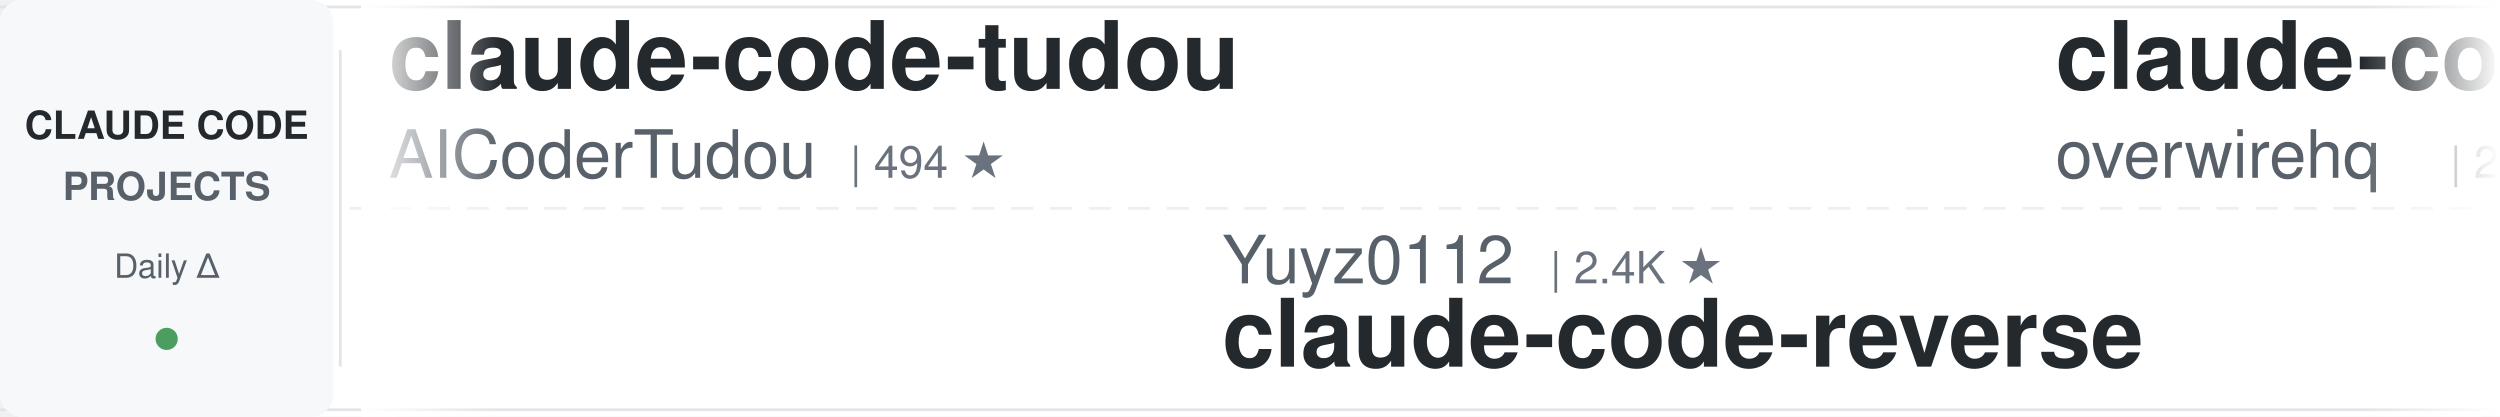
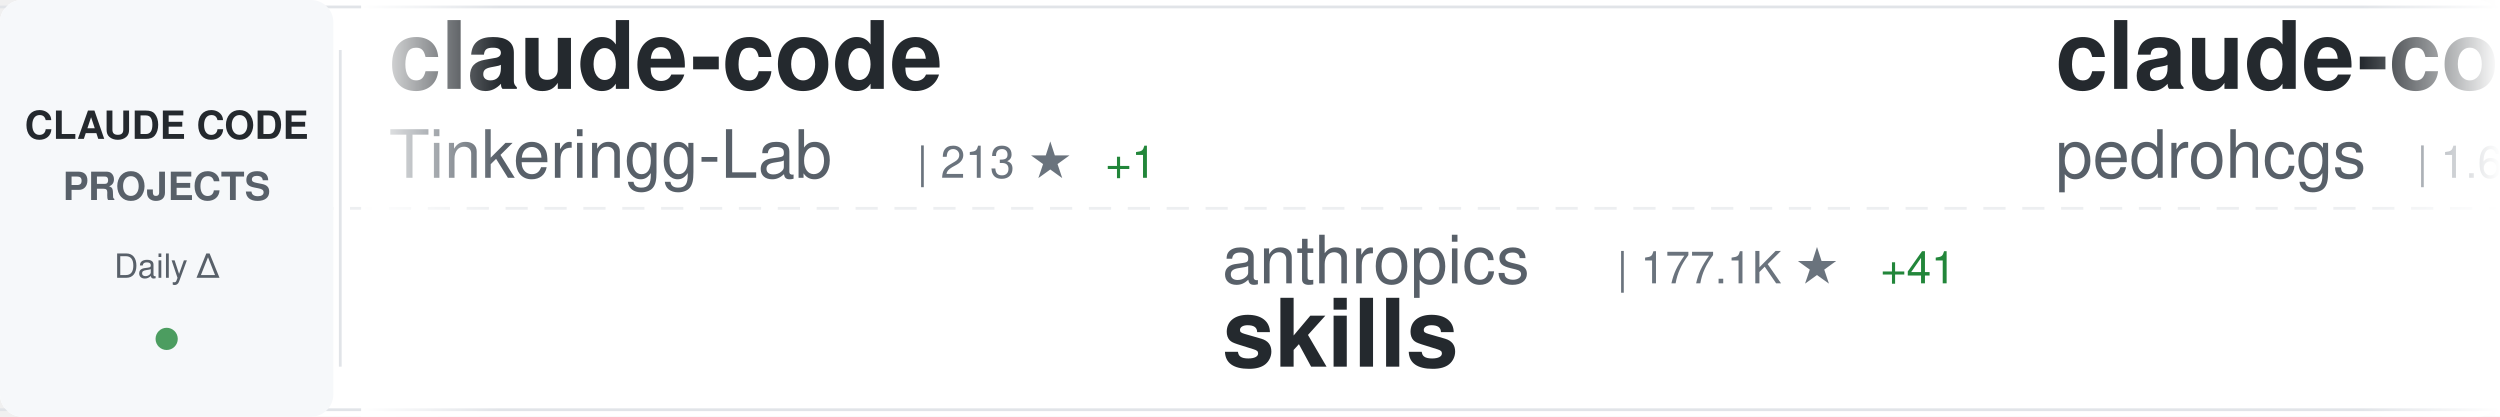
<svg xmlns="http://www.w3.org/2000/svg" width="900" height="150">
  <defs>
    <linearGradient id="awesomeLeftFade" x1="0%" y1="0%" x2="100%" y2="0%">
      <stop offset="0%" style="stop-color:#ffffff;stop-opacity:1" />
      <stop offset="100%" style="stop-color:#ffffff;stop-opacity:0" />
    </linearGradient>
    <linearGradient id="awesomeRightFade" x1="0%" y1="0%" x2="100%" y2="0%">
      <stop offset="0%" style="stop-color:#ffffff;stop-opacity:0" />
      <stop offset="100%" style="stop-color:#ffffff;stop-opacity:1" />
    </linearGradient>
  </defs>
  <rect width="900" height="150" fill="#ffffff" rx="8" />
  <rect x="0" y="2" width="900" height="1" fill="#e1e4e8" />
  <rect x="0" y="147" width="900" height="1" fill="#e1e4e8" />
  <line x1="0" y1="75" x2="900" y2="75" stroke="#e1e4e8" stroke-width="1" stroke-dasharray="8 6" opacity="0.6" />
  <rect x="0" y="0" width="120" height="150" fill="#f6f8fa" rx="8" />
  <text x="60" y="50" font-family="-apple-system, BlinkMacSystemFont, 'Segoe UI', Helvetica, Arial, sans-serif" font-size="14" font-weight="600" fill="#24292e" text-anchor="middle">CLAUDE CODE</text>
  <text x="60" y="72" font-family="-apple-system, BlinkMacSystemFont, 'Segoe UI', Helvetica, Arial, sans-serif" font-size="14" font-weight="600" fill="#586069" text-anchor="middle">PROJECTS</text>
  <text x="60" y="100" font-family="-apple-system, BlinkMacSystemFont, 'Segoe UI', Helvetica, Arial, sans-serif" font-size="12" font-weight="500" fill="#586069" text-anchor="middle">Daily Δ</text>
  <circle cx="60" cy="122" r="4" fill="#22863a" opacity="0.8" />
  <rect x="122" y="18" width="1" height="114" fill="#e1e4e8" />
  <clipPath id="awesomeTickerClip">
    <rect x="130" y="0" width="770" height="150" />
  </clipPath>
  <g clip-path="url(#awesomeTickerClip)">
    <g id="awesomeTickerItems">
      <animateTransform attributeName="transform" attributeType="XML" type="translate" from="0 0" to="-3000 0" dur="54s" repeatCount="indefinite" />
      <g transform="translate(0, 0)">
-         <text x="140" y="32" font-family="-apple-system, BlinkMacSystemFont, 'Segoe UI', Helvetica, Arial, sans-serif" font-size="34" font-weight="600" fill="#24292e">claude-code-tudou</text>
-         <text x="140" y="64" font-family="-apple-system, BlinkMacSystemFont, 'Segoe UI', Helvetica, Arial, sans-serif" font-size="24" font-weight="400" fill="#586069">AICoderTudou</text>
-         <text x="306" y="64" font-family="-apple-system, BlinkMacSystemFont, 'Segoe UI', Helvetica, Arial, sans-serif" font-size="16" font-weight="500" fill="#6a737d">| 494 ★</text>
+         <text x="140" y="32" font-family="-apple-system, BlinkMacSystemFont, 'Segoe UI', Helvetica, Arial, sans-serif" font-size="34" font-weight="600" fill="#24292e">claude-code</text>
+         <text x="140" y="64" font-family="-apple-system, BlinkMacSystemFont, 'Segoe UI', Helvetica, Arial, sans-serif" font-size="24" font-weight="400" fill="#586069">Tinkeringg-Lab</text>
+         <text x="330" y="64" font-family="-apple-system, BlinkMacSystemFont, 'Segoe UI', Helvetica, Arial, sans-serif" font-size="16" font-weight="500" fill="#6a737d">| 213 ★</text>
+         <text x="398" y="64" font-family="-apple-system, BlinkMacSystemFont, 'Segoe UI', Helvetica, Arial, sans-serif" font-size="16" font-weight="500" fill="#22863a"> +1</text>
      </g>
      <g transform="translate(300, 0)">
-         <text x="140" y="102" font-family="-apple-system, BlinkMacSystemFont, 'Segoe UI', Helvetica, Arial, sans-serif" font-size="24" font-weight="400" fill="#586069">Yuyz0112</text>
-         <text x="258" y="102" font-family="-apple-system, BlinkMacSystemFont, 'Segoe UI', Helvetica, Arial, sans-serif" font-size="16" font-weight="500" fill="#6a737d">| 2.4K ★</text>
-         <text x="140" y="132" font-family="-apple-system, BlinkMacSystemFont, 'Segoe UI', Helvetica, Arial, sans-serif" font-size="34" font-weight="600" fill="#24292e">claude-code-reverse</text>
+         <text x="140" y="102" font-family="-apple-system, BlinkMacSystemFont, 'Segoe UI', Helvetica, Arial, sans-serif" font-size="24" font-weight="400" fill="#586069">anthropics</text>
+         <text x="282" y="102" font-family="-apple-system, BlinkMacSystemFont, 'Segoe UI', Helvetica, Arial, sans-serif" font-size="16" font-weight="500" fill="#6a737d">| 177.1K ★</text>
+         <text x="377" y="102" font-family="-apple-system, BlinkMacSystemFont, 'Segoe UI', Helvetica, Arial, sans-serif" font-size="16" font-weight="500" fill="#22863a"> +41</text>
+         <text x="140" y="132" font-family="-apple-system, BlinkMacSystemFont, 'Segoe UI', Helvetica, Arial, sans-serif" font-size="34" font-weight="600" fill="#24292e">skills</text>
      </g>
      <g transform="translate(600, 0)">
-         <text x="140" y="32" font-family="-apple-system, BlinkMacSystemFont, 'Segoe UI', Helvetica, Arial, sans-serif" font-size="34" font-weight="600" fill="#24292e">claude-code-telegram</text>
-         <text x="140" y="64" font-family="-apple-system, BlinkMacSystemFont, 'Segoe UI', Helvetica, Arial, sans-serif" font-size="24" font-weight="400" fill="#586069">overwirehq</text>
-         <text x="282" y="64" font-family="-apple-system, BlinkMacSystemFont, 'Segoe UI', Helvetica, Arial, sans-serif" font-size="16" font-weight="500" fill="#6a737d">| 2.8K ★</text>
+         <text x="140" y="32" font-family="-apple-system, BlinkMacSystemFont, 'Segoe UI', Helvetica, Arial, sans-serif" font-size="34" font-weight="600" fill="#24292e">claude-code-my-workflow</text>
+         <text x="140" y="64" font-family="-apple-system, BlinkMacSystemFont, 'Segoe UI', Helvetica, Arial, sans-serif" font-size="24" font-weight="400" fill="#586069">pedrohcgs</text>
+         <text x="270" y="64" font-family="-apple-system, BlinkMacSystemFont, 'Segoe UI', Helvetica, Arial, sans-serif" font-size="16" font-weight="500" fill="#6a737d">| 1.6K ★</text>
      </g>
      <g transform="translate(900, 0)">
-         <text x="140" y="102" font-family="-apple-system, BlinkMacSystemFont, 'Segoe UI', Helvetica, Arial, sans-serif" font-size="24" font-weight="400" fill="#586069">alejandrobalderas</text>
-         <text x="366" y="102" font-family="-apple-system, BlinkMacSystemFont, 'Segoe UI', Helvetica, Arial, sans-serif" font-size="16" font-weight="500" fill="#6a737d">| 2.8K ★</text>
-         <text x="140" y="132" font-family="-apple-system, BlinkMacSystemFont, 'Segoe UI', Helvetica, Arial, sans-serif" font-size="34" font-weight="600" fill="#24292e">claude-code-from-source</text>
+         <text x="140" y="102" font-family="-apple-system, BlinkMacSystemFont, 'Segoe UI', Helvetica, Arial, sans-serif" font-size="24" font-weight="400" fill="#586069">Windy3f3f3f3f</text>
+         <text x="318" y="102" font-family="-apple-system, BlinkMacSystemFont, 'Segoe UI', Helvetica, Arial, sans-serif" font-size="16" font-weight="500" fill="#6a737d">| 3.6K ★</text>
+         <text x="395" y="102" font-family="-apple-system, BlinkMacSystemFont, 'Segoe UI', Helvetica, Arial, sans-serif" font-size="16" font-weight="500" fill="#22863a"> +1</text>
+         <text x="140" y="132" font-family="-apple-system, BlinkMacSystemFont, 'Segoe UI', Helvetica, Arial, sans-serif" font-size="34" font-weight="600" fill="#24292e">how-claude-code-works</text>
      </g>
      <g transform="translate(1200, 0)">
-         <text x="140" y="32" font-family="-apple-system, BlinkMacSystemFont, 'Segoe UI', Helvetica, Arial, sans-serif" font-size="34" font-weight="600" fill="#24292e">claude-code-local</text>
-         <text x="140" y="64" font-family="-apple-system, BlinkMacSystemFont, 'Segoe UI', Helvetica, Arial, sans-serif" font-size="24" font-weight="400" fill="#586069">nicedreamzapp</text>
-         <text x="318" y="64" font-family="-apple-system, BlinkMacSystemFont, 'Segoe UI', Helvetica, Arial, sans-serif" font-size="16" font-weight="500" fill="#6a737d">| 3.3K ★</text>
-         <text x="395" y="64" font-family="-apple-system, BlinkMacSystemFont, 'Segoe UI', Helvetica, Arial, sans-serif" font-size="16" font-weight="500" fill="#22863a"> +3</text>
+         <text x="140" y="32" font-family="-apple-system, BlinkMacSystemFont, 'Segoe UI', Helvetica, Arial, sans-serif" font-size="34" font-weight="600" fill="#24292e">claude-code-hub</text>
+         <text x="140" y="64" font-family="-apple-system, BlinkMacSystemFont, 'Segoe UI', Helvetica, Arial, sans-serif" font-size="24" font-weight="400" fill="#586069">ding113</text>
+         <text x="246" y="64" font-family="-apple-system, BlinkMacSystemFont, 'Segoe UI', Helvetica, Arial, sans-serif" font-size="16" font-weight="500" fill="#6a737d">| 3.4K ★</text>
+         <text x="323" y="64" font-family="-apple-system, BlinkMacSystemFont, 'Segoe UI', Helvetica, Arial, sans-serif" font-size="16" font-weight="500" fill="#cb2431"> -1</text>
      </g>
      <g transform="translate(1500, 0)">
-         <text x="140" y="102" font-family="-apple-system, BlinkMacSystemFont, 'Segoe UI', Helvetica, Arial, sans-serif" font-size="24" font-weight="400" fill="#586069">huangserva</text>
-         <text x="282" y="102" font-family="-apple-system, BlinkMacSystemFont, 'Segoe UI', Helvetica, Arial, sans-serif" font-size="16" font-weight="500" fill="#6a737d">| 630 ★</text>
-         <text x="350" y="102" font-family="-apple-system, BlinkMacSystemFont, 'Segoe UI', Helvetica, Arial, sans-serif" font-size="16" font-weight="500" fill="#22863a"> +1</text>
-         <text x="140" y="132" font-family="-apple-system, BlinkMacSystemFont, 'Segoe UI', Helvetica, Arial, sans-serif" font-size="34" font-weight="600" fill="#24292e">claude-code-cli</text>
+         <text x="140" y="102" font-family="-apple-system, BlinkMacSystemFont, 'Segoe UI', Helvetica, Arial, sans-serif" font-size="24" font-weight="400" fill="#586069">krusemediallc</text>
+         <text x="318" y="102" font-family="-apple-system, BlinkMacSystemFont, 'Segoe UI', Helvetica, Arial, sans-serif" font-size="16" font-weight="500" fill="#6a737d">| 1.5K ★</text>
+         <text x="140" y="132" font-family="-apple-system, BlinkMacSystemFont, 'Segoe UI', Helvetica, Arial, sans-serif" font-size="34" font-weight="600" fill="#24292e">arcads-claude-code</text>
      </g>
      <g transform="translate(1800, 0)">
-         <text x="140" y="32" font-family="-apple-system, BlinkMacSystemFont, 'Segoe UI', Helvetica, Arial, sans-serif" font-size="34" font-weight="600" fill="#24292e">claude-code</text>
-         <text x="140" y="64" font-family="-apple-system, BlinkMacSystemFont, 'Segoe UI', Helvetica, Arial, sans-serif" font-size="24" font-weight="400" fill="#586069">freestylefly</text>
-         <text x="306" y="64" font-family="-apple-system, BlinkMacSystemFont, 'Segoe UI', Helvetica, Arial, sans-serif" font-size="16" font-weight="500" fill="#6a737d">| 131 ★</text>
+         <text x="140" y="32" font-family="-apple-system, BlinkMacSystemFont, 'Segoe UI', Helvetica, Arial, sans-serif" font-size="34" font-weight="600" fill="#24292e">oh-my-claudecode</text>
+         <text x="140" y="64" font-family="-apple-system, BlinkMacSystemFont, 'Segoe UI', Helvetica, Arial, sans-serif" font-size="24" font-weight="400" fill="#586069">Yeachan-Heo</text>
+         <text x="294" y="64" font-family="-apple-system, BlinkMacSystemFont, 'Segoe UI', Helvetica, Arial, sans-serif" font-size="16" font-weight="500" fill="#6a737d">| 39.3K ★</text>
+         <text x="380" y="64" font-family="-apple-system, BlinkMacSystemFont, 'Segoe UI', Helvetica, Arial, sans-serif" font-size="16" font-weight="500" fill="#22863a"> +4</text>
      </g>
      <g transform="translate(2100, 0)">
-         <text x="140" y="102" font-family="-apple-system, BlinkMacSystemFont, 'Segoe UI', Helvetica, Arial, sans-serif" font-size="24" font-weight="400" fill="#586069">AprilNEA</text>
-         <text x="258" y="102" font-family="-apple-system, BlinkMacSystemFont, 'Segoe UI', Helvetica, Arial, sans-serif" font-size="16" font-weight="500" fill="#6a737d">| 391 ★</text>
+         <text x="140" y="102" font-family="-apple-system, BlinkMacSystemFont, 'Segoe UI', Helvetica, Arial, sans-serif" font-size="24" font-weight="400" fill="#586069">JrCx7scC</text>
+         <text x="258" y="102" font-family="-apple-system, BlinkMacSystemFont, 'Segoe UI', Helvetica, Arial, sans-serif" font-size="16" font-weight="500" fill="#6a737d">| 376 ★</text>
        <text x="140" y="132" font-family="-apple-system, BlinkMacSystemFont, 'Segoe UI', Helvetica, Arial, sans-serif" font-size="34" font-weight="600" fill="#24292e">claude-code-source</text>
      </g>
      <g transform="translate(2400, 0)">
-         <text x="140" y="32" font-family="-apple-system, BlinkMacSystemFont, 'Segoe UI', Helvetica, Arial, sans-serif" font-size="34" font-weight="600" fill="#24292e">ralph-claude-code</text>
-         <text x="140" y="64" font-family="-apple-system, BlinkMacSystemFont, 'Segoe UI', Helvetica, Arial, sans-serif" font-size="24" font-weight="400" fill="#586069">frankbria</text>
-         <text x="270" y="64" font-family="-apple-system, BlinkMacSystemFont, 'Segoe UI', Helvetica, Arial, sans-serif" font-size="16" font-weight="500" fill="#6a737d">| 9.6K ★</text>
+         <text x="140" y="32" font-family="-apple-system, BlinkMacSystemFont, 'Segoe UI', Helvetica, Arial, sans-serif" font-size="34" font-weight="600" fill="#24292e">ClaudeCode-Portable</text>
+         <text x="140" y="64" font-family="-apple-system, BlinkMacSystemFont, 'Segoe UI', Helvetica, Arial, sans-serif" font-size="24" font-weight="400" fill="#586069">techjarves</text>
+         <text x="282" y="64" font-family="-apple-system, BlinkMacSystemFont, 'Segoe UI', Helvetica, Arial, sans-serif" font-size="16" font-weight="500" fill="#6a737d">| 1.5K ★</text>
+         <text x="359" y="64" font-family="-apple-system, BlinkMacSystemFont, 'Segoe UI', Helvetica, Arial, sans-serif" font-size="16" font-weight="500" fill="#22863a"> +4</text>
      </g>
      <g transform="translate(2700, 0)">
-         <text x="140" y="102" font-family="-apple-system, BlinkMacSystemFont, 'Segoe UI', Helvetica, Arial, sans-serif" font-size="24" font-weight="400" fill="#586069">zebbern</text>
-         <text x="246" y="102" font-family="-apple-system, BlinkMacSystemFont, 'Segoe UI', Helvetica, Arial, sans-serif" font-size="16" font-weight="500" fill="#6a737d">| 4.6K ★</text>
-         <text x="140" y="132" font-family="-apple-system, BlinkMacSystemFont, 'Segoe UI', Helvetica, Arial, sans-serif" font-size="34" font-weight="600" fill="#24292e">claude-code-guide</text>
+         <text x="140" y="102" font-family="-apple-system, BlinkMacSystemFont, 'Segoe UI', Helvetica, Arial, sans-serif" font-size="24" font-weight="400" fill="#586069">huangserva</text>
+         <text x="282" y="102" font-family="-apple-system, BlinkMacSystemFont, 'Segoe UI', Helvetica, Arial, sans-serif" font-size="16" font-weight="500" fill="#6a737d">| 630 ★</text>
+         <text x="140" y="132" font-family="-apple-system, BlinkMacSystemFont, 'Segoe UI', Helvetica, Arial, sans-serif" font-size="34" font-weight="600" fill="#24292e">claude-code-cli</text>
      </g>
      <g transform="translate(3000, 0)">
-         <text x="140" y="32" font-family="-apple-system, BlinkMacSystemFont, 'Segoe UI', Helvetica, Arial, sans-serif" font-size="34" font-weight="600" fill="#24292e">claude-code-tudou</text>
-         <text x="140" y="64" font-family="-apple-system, BlinkMacSystemFont, 'Segoe UI', Helvetica, Arial, sans-serif" font-size="24" font-weight="400" fill="#586069">AICoderTudou</text>
-         <text x="306" y="64" font-family="-apple-system, BlinkMacSystemFont, 'Segoe UI', Helvetica, Arial, sans-serif" font-size="16" font-weight="500" fill="#6a737d">| 494 ★</text>
+         <text x="140" y="32" font-family="-apple-system, BlinkMacSystemFont, 'Segoe UI', Helvetica, Arial, sans-serif" font-size="34" font-weight="600" fill="#24292e">claude-code</text>
+         <text x="140" y="64" font-family="-apple-system, BlinkMacSystemFont, 'Segoe UI', Helvetica, Arial, sans-serif" font-size="24" font-weight="400" fill="#586069">Tinkeringg-Lab</text>
+         <text x="330" y="64" font-family="-apple-system, BlinkMacSystemFont, 'Segoe UI', Helvetica, Arial, sans-serif" font-size="16" font-weight="500" fill="#6a737d">| 213 ★</text>
+         <text x="398" y="64" font-family="-apple-system, BlinkMacSystemFont, 'Segoe UI', Helvetica, Arial, sans-serif" font-size="16" font-weight="500" fill="#22863a"> +1</text>
      </g>
      <g transform="translate(3300, 0)">
-         <text x="140" y="102" font-family="-apple-system, BlinkMacSystemFont, 'Segoe UI', Helvetica, Arial, sans-serif" font-size="24" font-weight="400" fill="#586069">Yuyz0112</text>
-         <text x="258" y="102" font-family="-apple-system, BlinkMacSystemFont, 'Segoe UI', Helvetica, Arial, sans-serif" font-size="16" font-weight="500" fill="#6a737d">| 2.4K ★</text>
-         <text x="140" y="132" font-family="-apple-system, BlinkMacSystemFont, 'Segoe UI', Helvetica, Arial, sans-serif" font-size="34" font-weight="600" fill="#24292e">claude-code-reverse</text>
+         <text x="140" y="102" font-family="-apple-system, BlinkMacSystemFont, 'Segoe UI', Helvetica, Arial, sans-serif" font-size="24" font-weight="400" fill="#586069">anthropics</text>
+         <text x="282" y="102" font-family="-apple-system, BlinkMacSystemFont, 'Segoe UI', Helvetica, Arial, sans-serif" font-size="16" font-weight="500" fill="#6a737d">| 177.1K ★</text>
+         <text x="377" y="102" font-family="-apple-system, BlinkMacSystemFont, 'Segoe UI', Helvetica, Arial, sans-serif" font-size="16" font-weight="500" fill="#22863a"> +41</text>
+         <text x="140" y="132" font-family="-apple-system, BlinkMacSystemFont, 'Segoe UI', Helvetica, Arial, sans-serif" font-size="34" font-weight="600" fill="#24292e">skills</text>
      </g>
      <g transform="translate(3600, 0)">
-         <text x="140" y="32" font-family="-apple-system, BlinkMacSystemFont, 'Segoe UI', Helvetica, Arial, sans-serif" font-size="34" font-weight="600" fill="#24292e">claude-code-telegram</text>
-         <text x="140" y="64" font-family="-apple-system, BlinkMacSystemFont, 'Segoe UI', Helvetica, Arial, sans-serif" font-size="24" font-weight="400" fill="#586069">overwirehq</text>
-         <text x="282" y="64" font-family="-apple-system, BlinkMacSystemFont, 'Segoe UI', Helvetica, Arial, sans-serif" font-size="16" font-weight="500" fill="#6a737d">| 2.8K ★</text>
+         <text x="140" y="32" font-family="-apple-system, BlinkMacSystemFont, 'Segoe UI', Helvetica, Arial, sans-serif" font-size="34" font-weight="600" fill="#24292e">claude-code-my-workflow</text>
+         <text x="140" y="64" font-family="-apple-system, BlinkMacSystemFont, 'Segoe UI', Helvetica, Arial, sans-serif" font-size="24" font-weight="400" fill="#586069">pedrohcgs</text>
+         <text x="270" y="64" font-family="-apple-system, BlinkMacSystemFont, 'Segoe UI', Helvetica, Arial, sans-serif" font-size="16" font-weight="500" fill="#6a737d">| 1.6K ★</text>
      </g>
      <g transform="translate(3900, 0)">
-         <text x="140" y="102" font-family="-apple-system, BlinkMacSystemFont, 'Segoe UI', Helvetica, Arial, sans-serif" font-size="24" font-weight="400" fill="#586069">alejandrobalderas</text>
-         <text x="366" y="102" font-family="-apple-system, BlinkMacSystemFont, 'Segoe UI', Helvetica, Arial, sans-serif" font-size="16" font-weight="500" fill="#6a737d">| 2.8K ★</text>
-         <text x="140" y="132" font-family="-apple-system, BlinkMacSystemFont, 'Segoe UI', Helvetica, Arial, sans-serif" font-size="34" font-weight="600" fill="#24292e">claude-code-from-source</text>
+         <text x="140" y="102" font-family="-apple-system, BlinkMacSystemFont, 'Segoe UI', Helvetica, Arial, sans-serif" font-size="24" font-weight="400" fill="#586069">Windy3f3f3f3f</text>
+         <text x="318" y="102" font-family="-apple-system, BlinkMacSystemFont, 'Segoe UI', Helvetica, Arial, sans-serif" font-size="16" font-weight="500" fill="#6a737d">| 3.6K ★</text>
+         <text x="395" y="102" font-family="-apple-system, BlinkMacSystemFont, 'Segoe UI', Helvetica, Arial, sans-serif" font-size="16" font-weight="500" fill="#22863a"> +1</text>
+         <text x="140" y="132" font-family="-apple-system, BlinkMacSystemFont, 'Segoe UI', Helvetica, Arial, sans-serif" font-size="34" font-weight="600" fill="#24292e">how-claude-code-works</text>
      </g>
    </g>
  </g>
  <rect x="130" y="0" width="50" height="150" fill="url(#awesomeLeftFade)" />
  <rect x="850" y="0" width="50" height="150" fill="url(#awesomeRightFade)" />
</svg>
